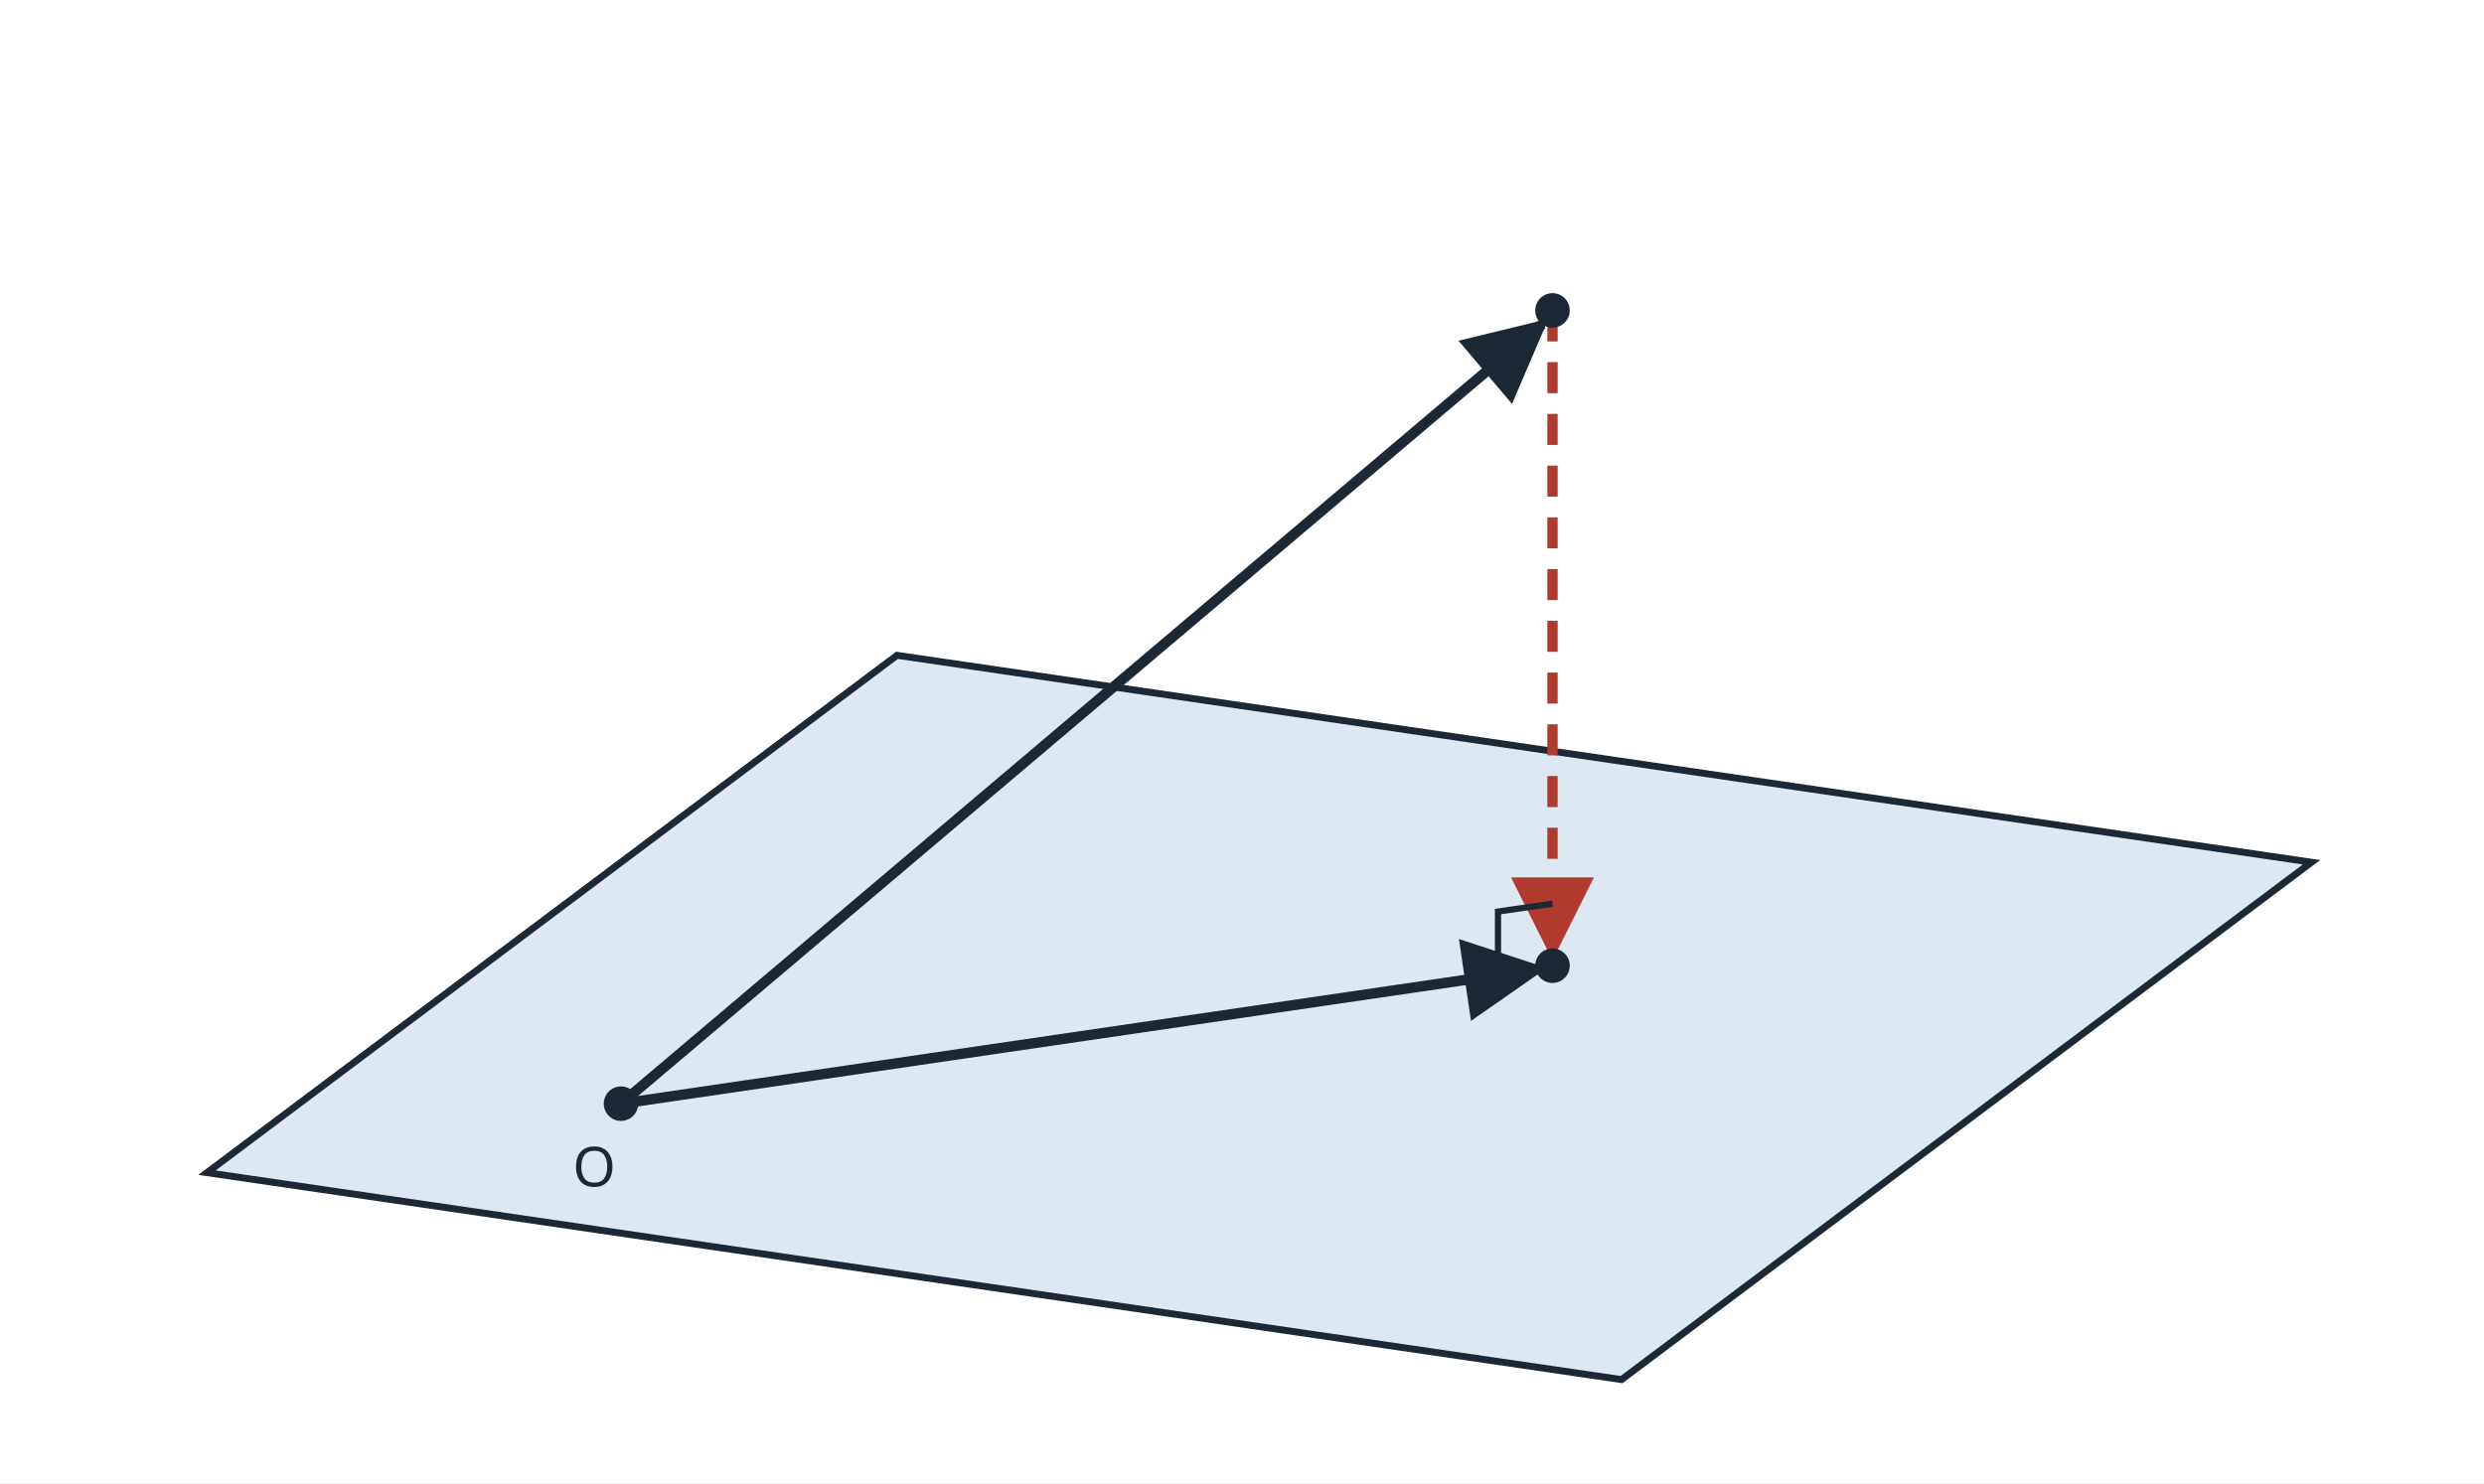
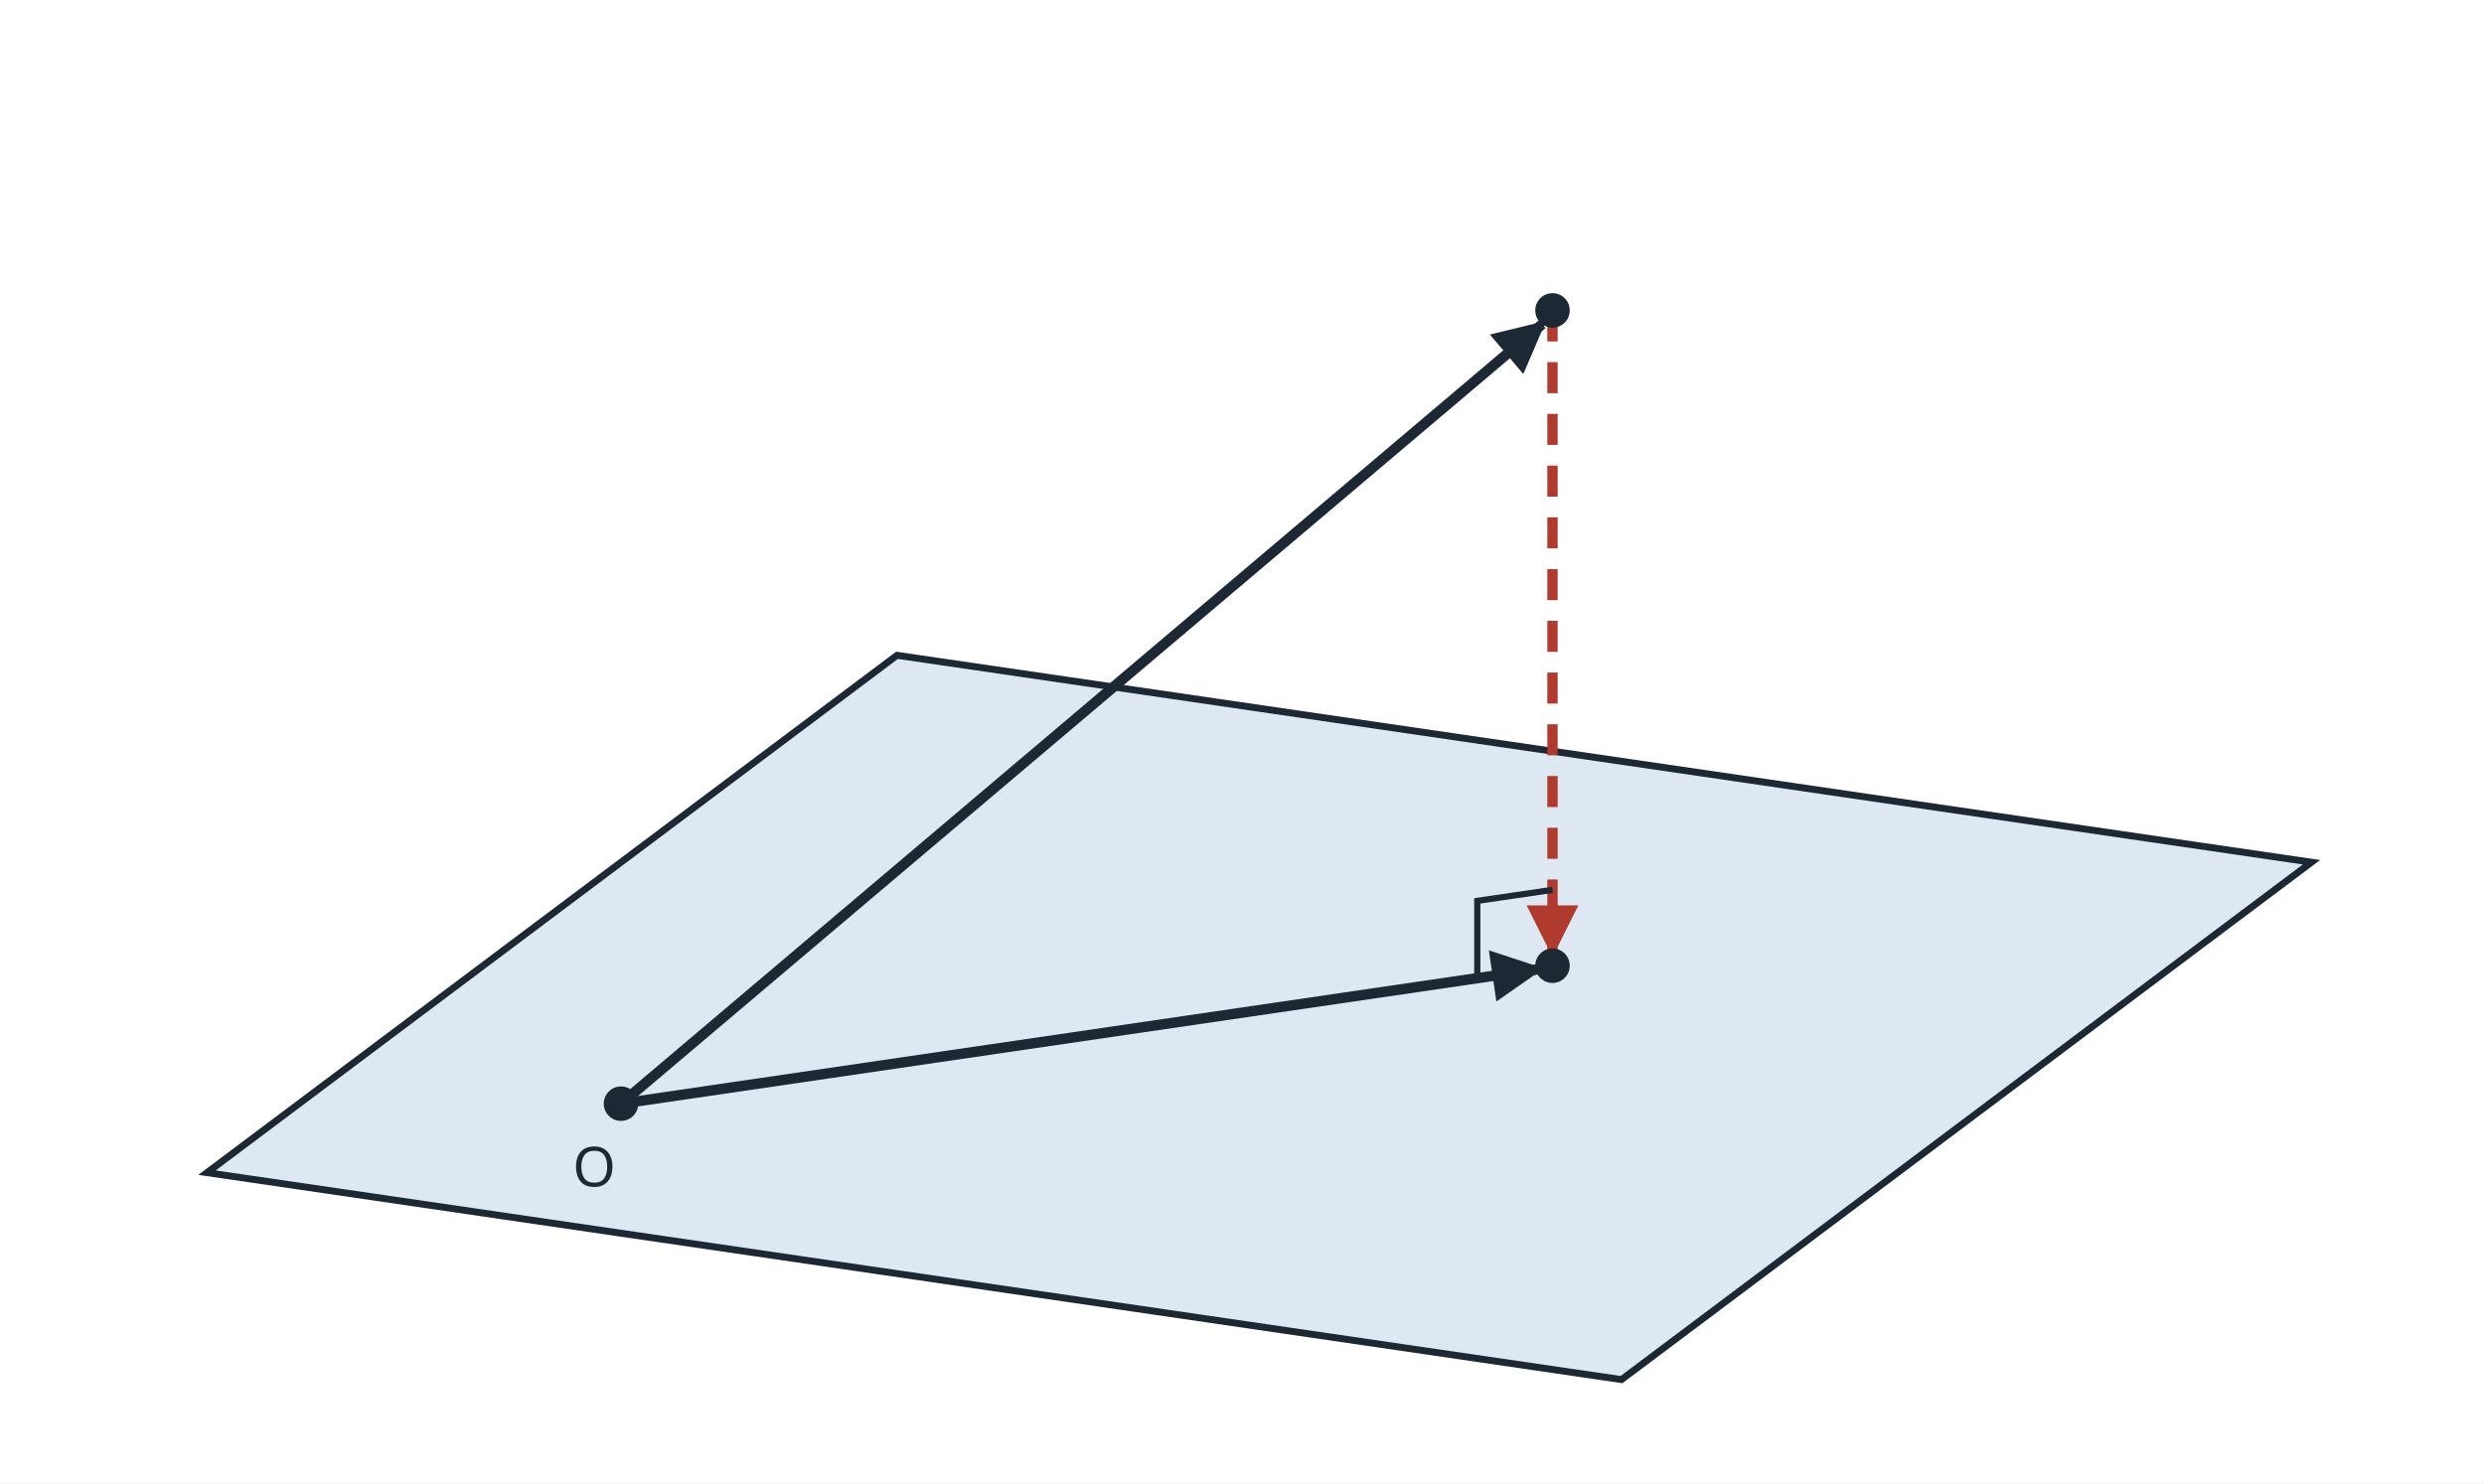
<svg xmlns="http://www.w3.org/2000/svg" viewBox="0 0 720 430" width="720" height="430" role="img">
  <defs>
-     <marker id="ah" viewBox="0 0 10 10" refX="9" refY="5" markerWidth="8" markerHeight="8" orient="auto-start-reverse">
+     <marker id="ah" viewBox="0 0 10 10" refX="9" refY="5" markerWidth="5" markerHeight="5" orient="auto-start-reverse">
      <path d="M0 0 L10 5 L0 10 z" fill="#1c2833" />
    </marker>
-     <marker id="ar" viewBox="0 0 10 10" refX="9" refY="5" markerWidth="8" markerHeight="8" orient="auto-start-reverse">
+     <marker id="ar" viewBox="0 0 10 10" refX="9" refY="5" markerWidth="5" markerHeight="5" orient="auto-start-reverse">
      <path d="M0 0 L10 5 L0 10 z" fill="#b03a2e" />
    </marker>
  </defs>
  <rect x="0" y="0" width="720" height="430" fill="#ffffff" />
  <polygon points="60,340 470,400 670,250 260,190" fill="#dde8f3" stroke="#1c2833" stroke-width="2" />
  <line x1="180" y1="320" x2="447" y2="94" stroke="#1c2833" stroke-width="3" marker-end="url(#ah)" />
  <line x1="180" y1="320" x2="446" y2="281" stroke="#1c2833" stroke-width="3" marker-end="url(#ah)" />
  <line x1="450" y1="90" x2="450" y2="276" stroke="#b03a2e" stroke-width="3" stroke-dasharray="9 6" marker-end="url(#ar)" />
-   <polyline points="450,262 434.2,264.3 434.2,280.3" fill="none" stroke="#1c2833" stroke-width="1.8" />
+   <polyline points="450,258 428.2,261.2 428.2,283.2" fill="none" stroke="#1c2833" stroke-width="1.8" />
  <circle cx="180" cy="320" r="5" fill="#1c2833" />
  <circle cx="450" cy="280" r="5" fill="#1c2833" />
  <circle cx="450" cy="90" r="5" fill="#1c2833" />
  <text x="166" y="344" font-family="sans-serif" font-size="16" fill="#1c2833">O</text>
</svg>
